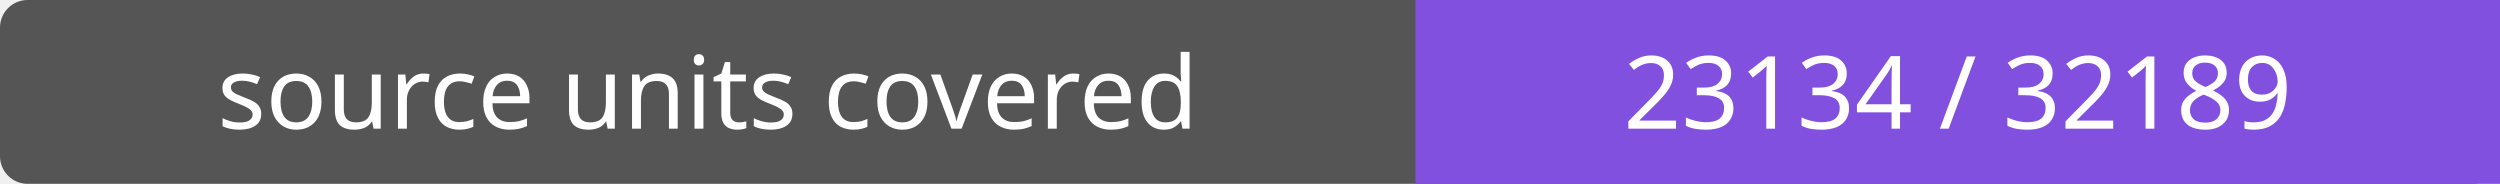
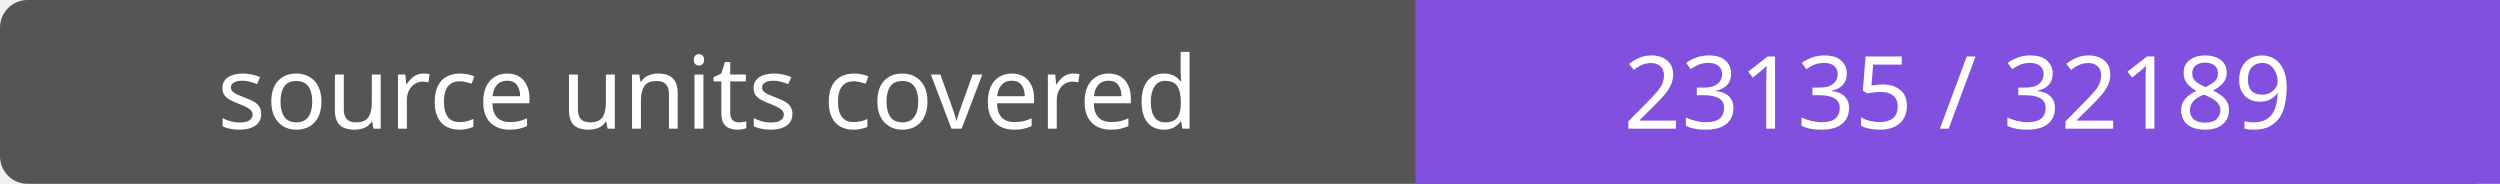
- <svg xmlns="http://www.w3.org/2000/svg" width="272" height="20" role="img" aria-label="source units covered: 23134 / 32189">
+ <svg xmlns="http://www.w3.org/2000/svg" width="272" height="20" role="img" aria-label="source units covered: 23135 / 32189">
  <rect width="272" height="20" rx="3" fill="#555" />
  <path fill="#8250df" d="M154 0h118v20H154z" />
  <g fill="#fff" text-anchor="middle" font-family="Verdana,sans-serif" font-size="11">
    <text x="77.0" y="14">source units covered</text>
-     <text x="213.0" y="14">23134 / 32189</text>
+     <text x="213.0" y="14">23135 / 32189</text>
  </g>
</svg>
